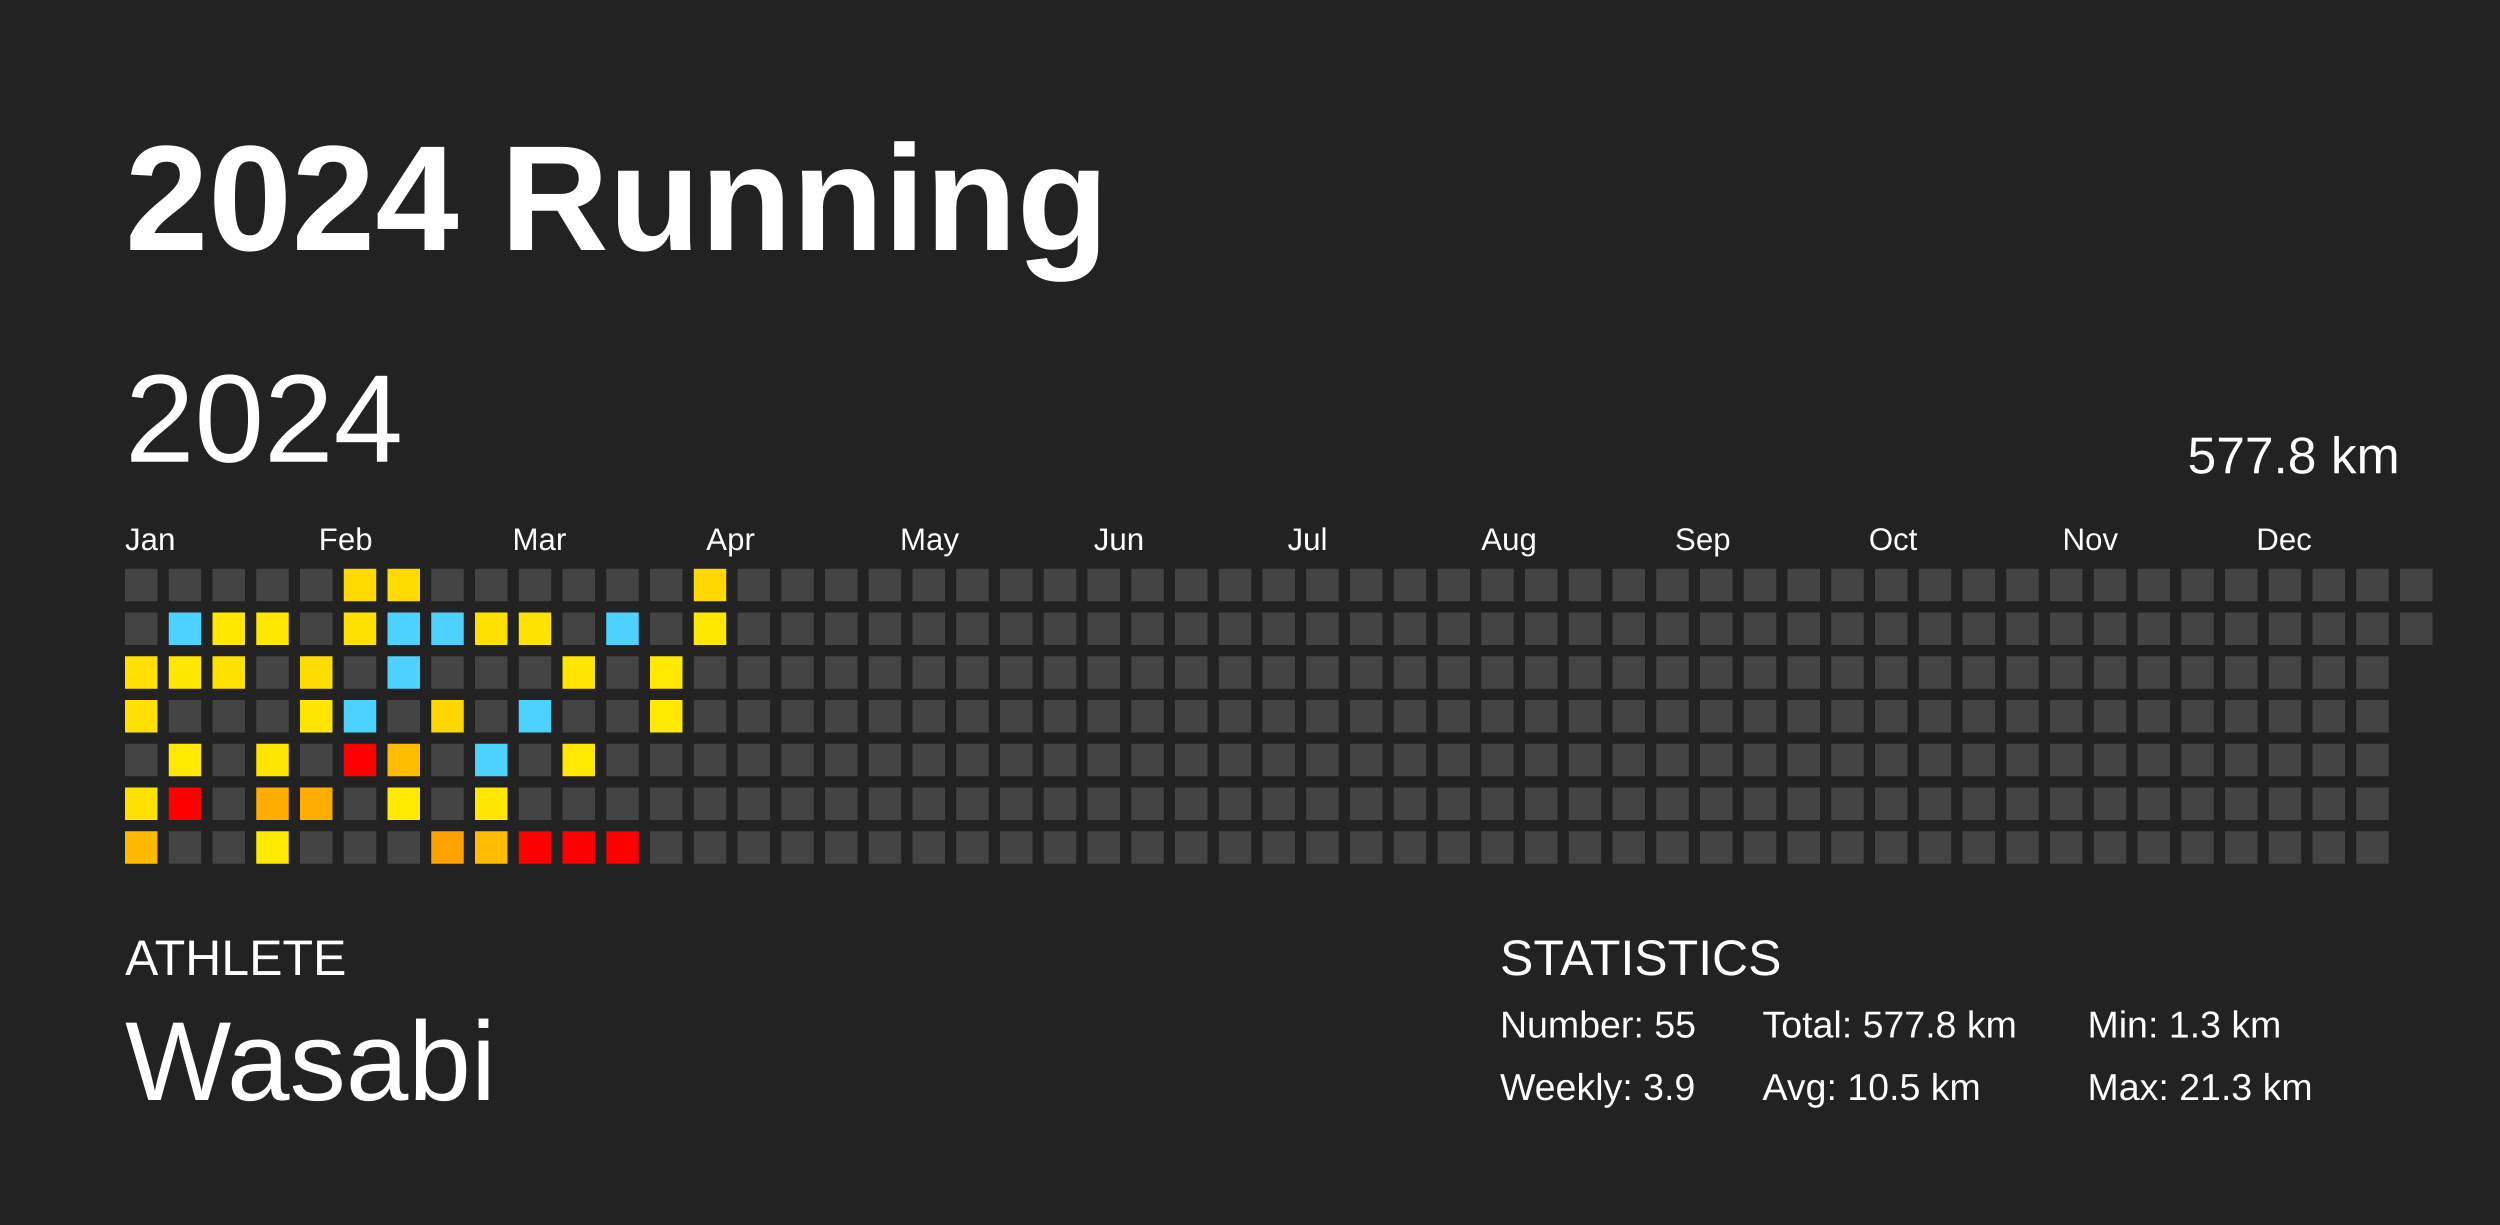
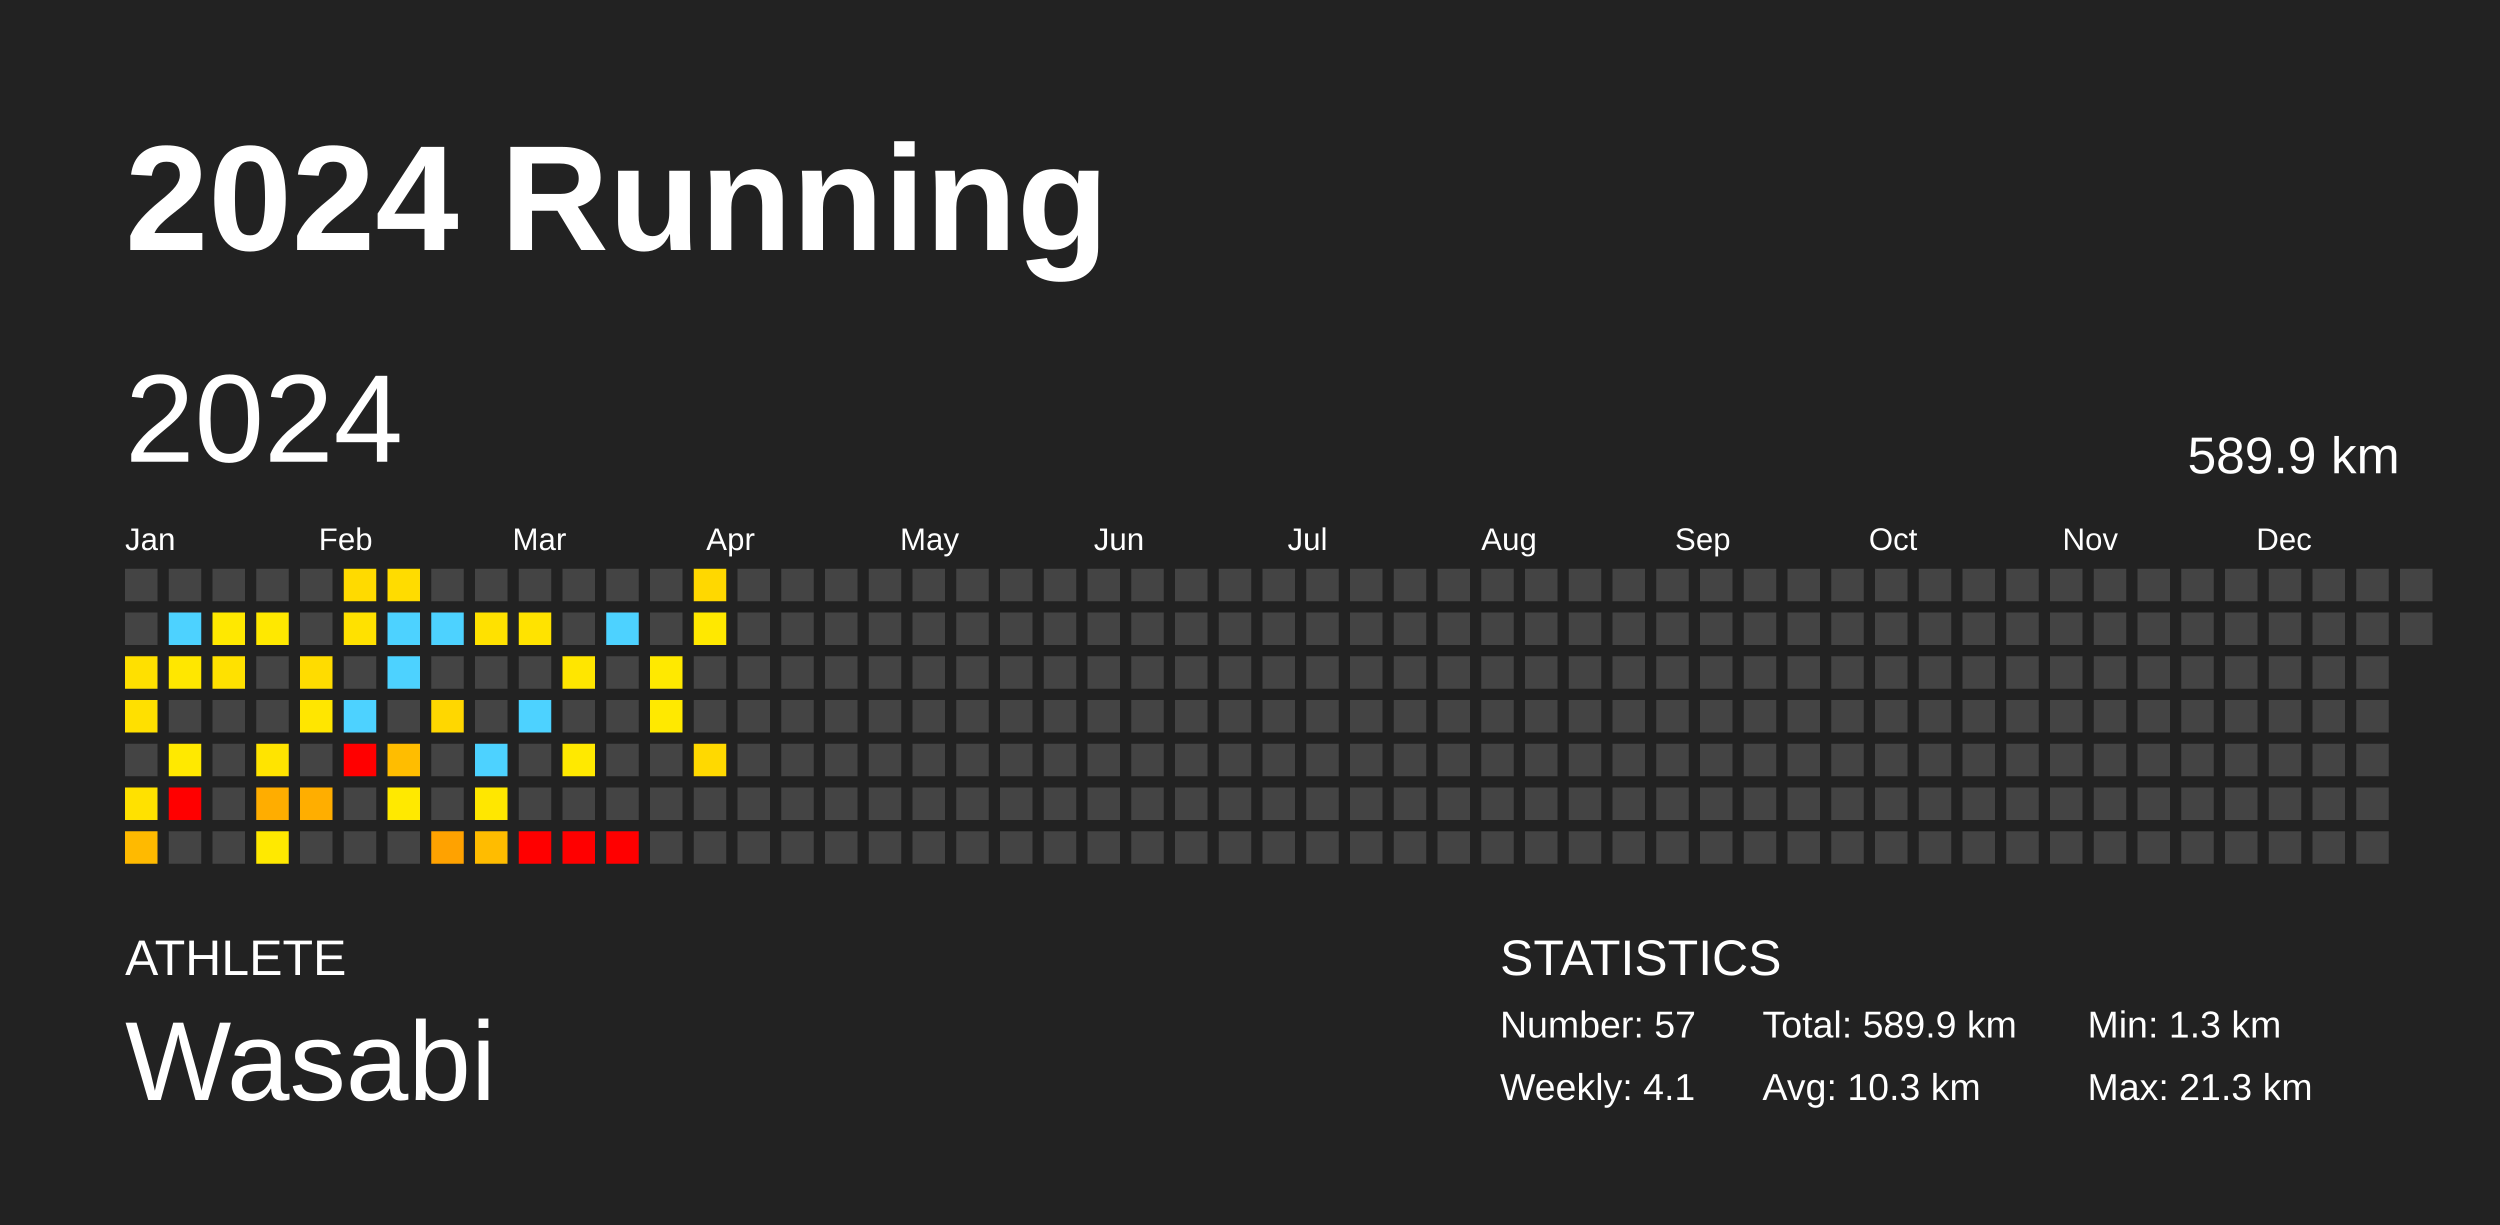
<svg xmlns="http://www.w3.org/2000/svg" baseProfile="full" height="98mm" version="1.1" viewBox="0,0,200,98" width="200mm">
  <defs />
  <rect fill="#222222" height="98" width="200" x="0" y="0" />
  <text fill="#FFFFFF" style="font-size:12px; font-family:Arial; font-weight:bold;" x="10" y="20">2024 Running</text>
  <text fill="#FFFFFF" style="font-size:4px; font-family:Arial" x="10" y="78">ATHLETE</text>
  <text fill="#FFFFFF" style="font-size:9px; font-family:Arial" x="10" y="88">Wasabi</text>
  <text fill="#FFFFFF" style="font-size:4px; font-family:Arial" x="120" y="78">STATISTICS</text>
-   <text fill="#FFFFFF" style="font-size:3px; font-family:Arial" x="120" y="83">Number: 55</text>
-   <text fill="#FFFFFF" style="font-size:3px; font-family:Arial" x="120" y="88">Weekly: 3.9</text>
-   <text fill="#FFFFFF" style="font-size:3px; font-family:Arial" x="141" y="83">Total: 577.8 km</text>
-   <text fill="#FFFFFF" style="font-size:3px; font-family:Arial" x="141" y="88">Avg: 10.5 km</text>
+   <text fill="#FFFFFF" style="font-size:3px; font-family:Arial" x="120" y="83">Number: 57</text>
+   <text fill="#FFFFFF" style="font-size:3px; font-family:Arial" x="120" y="88">Weekly: 4.1</text>
+   <text fill="#FFFFFF" style="font-size:3px; font-family:Arial" x="141" y="83">Total: 589.9 km</text>
+   <text fill="#FFFFFF" style="font-size:3px; font-family:Arial" x="141" y="88">Avg: 10.3 km</text>
  <text fill="#FFFFFF" style="font-size:3px; font-family:Arial" x="167" y="83">Min: 1.3 km</text>
  <text fill="#FFFFFF" style="font-size:3px; font-family:Arial" x="167" y="88">Max: 21.3 km</text>
  <text dominant-baseline="hanging" fill="#FFFFFF" style="font-size:10.0px; font-family:Arial;" x="10" y="30">2024</text>
-   <text dominant-baseline="hanging" fill="#FFFFFF" style="font-size:4.125px; font-family:Arial;" x="175" y="35">577.8 km</text>
+   <text dominant-baseline="hanging" fill="#FFFFFF" style="font-size:4.125px; font-family:Arial;" x="175" y="35">589.9 km</text>
  <text fill="#FFFFFF" style="font-size:2.5px; font-family:Arial" x="10.0" y="44">Jan</text>
  <text fill="#FFFFFF" style="font-size:2.5px; font-family:Arial" x="25.5" y="44">Feb</text>
  <text fill="#FFFFFF" style="font-size:2.5px; font-family:Arial" x="41.0" y="44">Mar</text>
  <text fill="#FFFFFF" style="font-size:2.5px; font-family:Arial" x="56.5" y="44">Apr</text>
  <text fill="#FFFFFF" style="font-size:2.5px; font-family:Arial" x="72.0" y="44">May</text>
  <text fill="#FFFFFF" style="font-size:2.5px; font-family:Arial" x="87.5" y="44">Jun</text>
  <text fill="#FFFFFF" style="font-size:2.5px; font-family:Arial" x="103.0" y="44">Jul</text>
  <text fill="#FFFFFF" style="font-size:2.5px; font-family:Arial" x="118.5" y="44">Aug</text>
  <text fill="#FFFFFF" style="font-size:2.5px; font-family:Arial" x="134.0" y="44">Sep</text>
  <text fill="#FFFFFF" style="font-size:2.5px; font-family:Arial" x="149.5" y="44">Oct</text>
  <text fill="#FFFFFF" style="font-size:2.5px; font-family:Arial" x="165.0" y="44">Nov</text>
  <text fill="#FFFFFF" style="font-size:2.5px; font-family:Arial" x="180.5" y="44">Dec</text>
  <rect fill="#444444" height="2.6" width="2.6" x="10.0" y="45.5" />
  <rect fill="#444444" height="2.6" width="2.6" x="10.0" y="49.0" />
  <rect fill="#ffe000" height="2.6" width="2.6" x="10.0" y="52.5" />
  <rect fill="#ffe000" height="2.6" width="2.6" x="10.0" y="56.0" />
  <rect fill="#444444" height="2.6" width="2.6" x="10.0" y="59.5" />
  <rect fill="#ffe100" height="2.6" width="2.6" x="10.0" y="63.0" />
  <rect fill="#ffba00" height="2.6" width="2.6" x="10.0" y="66.5" />
  <rect fill="#444444" height="2.6" width="2.6" x="13.5" y="45.5" />
  <rect fill="#4dd2ff" height="2.6" width="2.6" x="13.5" y="49.0" />
  <rect fill="#ffe700" height="2.6" width="2.6" x="13.5" y="52.5" />
  <rect fill="#444444" height="2.6" width="2.6" x="13.5" y="56.0" />
  <rect fill="#ffe900" height="2.6" width="2.6" x="13.5" y="59.5" />
  <rect fill="red" height="2.6" width="2.6" x="13.5" y="63.0" />
  <rect fill="#444444" height="2.6" width="2.6" x="13.5" y="66.5" />
  <rect fill="#444444" height="2.6" width="2.6" x="17.0" y="45.5" />
  <rect fill="#ffe800" height="2.6" width="2.6" x="17.0" y="49.0" />
  <rect fill="#ffe100" height="2.6" width="2.6" x="17.0" y="52.5" />
  <rect fill="#444444" height="2.6" width="2.6" x="17.0" y="56.0" />
  <rect fill="#444444" height="2.6" width="2.6" x="17.0" y="59.5" />
  <rect fill="#444444" height="2.6" width="2.6" x="17.0" y="63.0" />
  <rect fill="#444444" height="2.6" width="2.6" x="17.0" y="66.5" />
  <rect fill="#444444" height="2.6" width="2.6" x="20.5" y="45.5" />
  <rect fill="#ffe800" height="2.6" width="2.6" x="20.5" y="49.0" />
  <rect fill="#444444" height="2.6" width="2.6" x="20.5" y="52.5" />
  <rect fill="#444444" height="2.6" width="2.6" x="20.5" y="56.0" />
  <rect fill="#ffe400" height="2.6" width="2.6" x="20.5" y="59.5" />
  <rect fill="#ffad00" height="2.6" width="2.6" x="20.5" y="63.0" />
  <rect fill="#ffe900" height="2.6" width="2.6" x="20.5" y="66.5" />
  <rect fill="#444444" height="2.6" width="2.6" x="24.0" y="45.5" />
  <rect fill="#444444" height="2.6" width="2.6" x="24.0" y="49.0" />
  <rect fill="#ffdc00" height="2.6" width="2.6" x="24.0" y="52.5" />
  <rect fill="#ffe600" height="2.6" width="2.6" x="24.0" y="56.0" />
  <rect fill="#444444" height="2.6" width="2.6" x="24.0" y="59.5" />
  <rect fill="#ffae00" height="2.6" width="2.6" x="24.0" y="63.0" />
  <rect fill="#444444" height="2.6" width="2.6" x="24.0" y="66.5" />
  <rect fill="#ffda00" height="2.6" width="2.6" x="27.5" y="45.5" />
  <rect fill="#ffe100" height="2.6" width="2.6" x="27.5" y="49.0" />
  <rect fill="#444444" height="2.6" width="2.6" x="27.5" y="52.5" />
  <rect fill="#4dd2ff" height="2.6" width="2.6" x="27.5" y="56.0" />
  <rect fill="red" height="2.6" width="2.6" x="27.5" y="59.5" />
  <rect fill="#444444" height="2.6" width="2.6" x="27.5" y="63.0" />
  <rect fill="#444444" height="2.6" width="2.6" x="27.5" y="66.5" />
  <rect fill="#ffdc00" height="2.6" width="2.6" x="31.0" y="45.5" />
  <rect fill="#4dd2ff" height="2.6" width="2.6" x="31.0" y="49.0" />
  <rect fill="#4dd2ff" height="2.6" width="2.6" x="31.0" y="52.5" />
  <rect fill="#444444" height="2.6" width="2.6" x="31.0" y="56.0" />
  <rect fill="#ffbd00" height="2.6" width="2.6" x="31.0" y="59.5" />
  <rect fill="#ffe900" height="2.6" width="2.6" x="31.0" y="63.0" />
  <rect fill="#444444" height="2.6" width="2.6" x="31.0" y="66.5" />
  <rect fill="#444444" height="2.6" width="2.6" x="34.5" y="45.5" />
  <rect fill="#4dd2ff" height="2.6" width="2.6" x="34.5" y="49.0" />
  <rect fill="#444444" height="2.6" width="2.6" x="34.5" y="52.5" />
  <rect fill="#ffd700" height="2.6" width="2.6" x="34.5" y="56.0" />
  <rect fill="#444444" height="2.6" width="2.6" x="34.5" y="59.5" />
  <rect fill="#444444" height="2.6" width="2.6" x="34.5" y="63.0" />
  <rect fill="#ffa200" height="2.6" width="2.6" x="34.5" y="66.5" />
  <rect fill="#444444" height="2.6" width="2.6" x="38.0" y="45.5" />
  <rect fill="#ffe100" height="2.6" width="2.6" x="38.0" y="49.0" />
  <rect fill="#444444" height="2.6" width="2.6" x="38.0" y="52.5" />
  <rect fill="#444444" height="2.6" width="2.6" x="38.0" y="56.0" />
  <rect fill="#4dd2ff" height="2.6" width="2.6" x="38.0" y="59.5" />
  <rect fill="#ffe700" height="2.6" width="2.6" x="38.0" y="63.0" />
  <rect fill="#ffbc00" height="2.6" width="2.6" x="38.0" y="66.5" />
  <rect fill="#444444" height="2.6" width="2.6" x="41.5" y="45.5" />
  <rect fill="#ffe300" height="2.6" width="2.6" x="41.5" y="49.0" />
  <rect fill="#444444" height="2.6" width="2.6" x="41.5" y="52.5" />
  <rect fill="#4dd2ff" height="2.6" width="2.6" x="41.5" y="56.0" />
  <rect fill="#444444" height="2.6" width="2.6" x="41.5" y="59.5" />
  <rect fill="#444444" height="2.6" width="2.6" x="41.5" y="63.0" />
  <rect fill="red" height="2.6" width="2.6" x="41.5" y="66.5" />
  <rect fill="#444444" height="2.6" width="2.6" x="45.0" y="45.5" />
  <rect fill="#444444" height="2.6" width="2.6" x="45.0" y="49.0" />
  <rect fill="#ffe600" height="2.6" width="2.6" x="45.0" y="52.5" />
  <rect fill="#444444" height="2.6" width="2.6" x="45.0" y="56.0" />
  <rect fill="#ffe900" height="2.6" width="2.6" x="45.0" y="59.5" />
  <rect fill="#444444" height="2.6" width="2.6" x="45.0" y="63.0" />
  <rect fill="red" height="2.6" width="2.6" x="45.0" y="66.5" />
  <rect fill="#444444" height="2.6" width="2.6" x="48.5" y="45.5" />
  <rect fill="#4dd2ff" height="2.6" width="2.6" x="48.5" y="49.0" />
  <rect fill="#444444" height="2.6" width="2.6" x="48.5" y="52.5" />
  <rect fill="#444444" height="2.6" width="2.6" x="48.5" y="56.0" />
  <rect fill="#444444" height="2.6" width="2.6" x="48.5" y="59.5" />
  <rect fill="#444444" height="2.6" width="2.6" x="48.5" y="63.0" />
  <rect fill="red" height="2.6" width="2.6" x="48.5" y="66.5" />
  <rect fill="#444444" height="2.6" width="2.6" x="52.0" y="45.5" />
  <rect fill="#444444" height="2.6" width="2.6" x="52.0" y="49.0" />
  <rect fill="#ffe900" height="2.6" width="2.6" x="52.0" y="52.5" />
  <rect fill="#ffe900" height="2.6" width="2.6" x="52.0" y="56.0" />
  <rect fill="#444444" height="2.6" width="2.6" x="52.0" y="59.5" />
  <rect fill="#444444" height="2.6" width="2.6" x="52.0" y="63.0" />
  <rect fill="#444444" height="2.6" width="2.6" x="52.0" y="66.5" />
  <rect fill="#ffd800" height="2.6" width="2.6" x="55.5" y="45.5" />
  <rect fill="#ffe800" height="2.6" width="2.6" x="55.5" y="49.0" />
  <rect fill="#444444" height="2.6" width="2.6" x="55.5" y="52.5" />
  <rect fill="#444444" height="2.6" width="2.6" x="55.5" y="56.0" />
-   <rect fill="#444444" height="2.6" width="2.6" x="55.5" y="59.5" />
+   <rect fill="#ffd900" height="2.6" width="2.6" x="55.5" y="59.5" />
  <rect fill="#444444" height="2.6" width="2.6" x="55.5" y="63.0" />
  <rect fill="#444444" height="2.6" width="2.6" x="55.5" y="66.5" />
  <rect fill="#444444" height="2.6" width="2.6" x="59.0" y="45.5" />
  <rect fill="#444444" height="2.6" width="2.6" x="59.0" y="49.0" />
  <rect fill="#444444" height="2.6" width="2.6" x="59.0" y="52.5" />
  <rect fill="#444444" height="2.6" width="2.6" x="59.0" y="56.0" />
  <rect fill="#444444" height="2.6" width="2.6" x="59.0" y="59.5" />
  <rect fill="#444444" height="2.6" width="2.6" x="59.0" y="63.0" />
  <rect fill="#444444" height="2.6" width="2.6" x="59.0" y="66.5" />
  <rect fill="#444444" height="2.6" width="2.6" x="62.5" y="45.5" />
  <rect fill="#444444" height="2.6" width="2.6" x="62.5" y="49.0" />
  <rect fill="#444444" height="2.6" width="2.6" x="62.5" y="52.5" />
  <rect fill="#444444" height="2.6" width="2.6" x="62.5" y="56.0" />
  <rect fill="#444444" height="2.6" width="2.6" x="62.5" y="59.5" />
  <rect fill="#444444" height="2.6" width="2.6" x="62.5" y="63.0" />
  <rect fill="#444444" height="2.6" width="2.6" x="62.5" y="66.5" />
  <rect fill="#444444" height="2.6" width="2.6" x="66.0" y="45.5" />
  <rect fill="#444444" height="2.6" width="2.6" x="66.0" y="49.0" />
  <rect fill="#444444" height="2.6" width="2.6" x="66.0" y="52.5" />
  <rect fill="#444444" height="2.6" width="2.6" x="66.0" y="56.0" />
  <rect fill="#444444" height="2.6" width="2.6" x="66.0" y="59.5" />
  <rect fill="#444444" height="2.6" width="2.6" x="66.0" y="63.0" />
  <rect fill="#444444" height="2.6" width="2.6" x="66.0" y="66.5" />
  <rect fill="#444444" height="2.6" width="2.6" x="69.5" y="45.5" />
  <rect fill="#444444" height="2.6" width="2.6" x="69.5" y="49.0" />
  <rect fill="#444444" height="2.6" width="2.6" x="69.5" y="52.5" />
  <rect fill="#444444" height="2.6" width="2.6" x="69.5" y="56.0" />
  <rect fill="#444444" height="2.6" width="2.6" x="69.5" y="59.5" />
  <rect fill="#444444" height="2.6" width="2.6" x="69.5" y="63.0" />
  <rect fill="#444444" height="2.6" width="2.6" x="69.5" y="66.5" />
  <rect fill="#444444" height="2.6" width="2.6" x="73.0" y="45.5" />
  <rect fill="#444444" height="2.6" width="2.6" x="73.0" y="49.0" />
  <rect fill="#444444" height="2.6" width="2.6" x="73.0" y="52.5" />
  <rect fill="#444444" height="2.6" width="2.6" x="73.0" y="56.0" />
  <rect fill="#444444" height="2.6" width="2.6" x="73.0" y="59.5" />
  <rect fill="#444444" height="2.6" width="2.6" x="73.0" y="63.0" />
  <rect fill="#444444" height="2.6" width="2.6" x="73.0" y="66.5" />
  <rect fill="#444444" height="2.6" width="2.6" x="76.5" y="45.5" />
  <rect fill="#444444" height="2.6" width="2.6" x="76.5" y="49.0" />
  <rect fill="#444444" height="2.6" width="2.6" x="76.5" y="52.5" />
  <rect fill="#444444" height="2.6" width="2.6" x="76.5" y="56.0" />
  <rect fill="#444444" height="2.6" width="2.6" x="76.5" y="59.5" />
  <rect fill="#444444" height="2.6" width="2.6" x="76.5" y="63.0" />
  <rect fill="#444444" height="2.6" width="2.6" x="76.5" y="66.5" />
  <rect fill="#444444" height="2.6" width="2.6" x="80.0" y="45.5" />
  <rect fill="#444444" height="2.6" width="2.6" x="80.0" y="49.0" />
  <rect fill="#444444" height="2.6" width="2.6" x="80.0" y="52.5" />
  <rect fill="#444444" height="2.6" width="2.6" x="80.0" y="56.0" />
  <rect fill="#444444" height="2.6" width="2.6" x="80.0" y="59.5" />
  <rect fill="#444444" height="2.6" width="2.6" x="80.0" y="63.0" />
  <rect fill="#444444" height="2.6" width="2.6" x="80.0" y="66.5" />
  <rect fill="#444444" height="2.6" width="2.6" x="83.5" y="45.5" />
  <rect fill="#444444" height="2.6" width="2.6" x="83.5" y="49.0" />
  <rect fill="#444444" height="2.6" width="2.6" x="83.5" y="52.5" />
  <rect fill="#444444" height="2.6" width="2.6" x="83.5" y="56.0" />
  <rect fill="#444444" height="2.6" width="2.6" x="83.5" y="59.5" />
  <rect fill="#444444" height="2.6" width="2.6" x="83.5" y="63.0" />
  <rect fill="#444444" height="2.6" width="2.6" x="83.5" y="66.5" />
  <rect fill="#444444" height="2.6" width="2.6" x="87.0" y="45.5" />
  <rect fill="#444444" height="2.6" width="2.6" x="87.0" y="49.0" />
  <rect fill="#444444" height="2.6" width="2.6" x="87.0" y="52.5" />
  <rect fill="#444444" height="2.6" width="2.6" x="87.0" y="56.0" />
  <rect fill="#444444" height="2.6" width="2.6" x="87.0" y="59.5" />
  <rect fill="#444444" height="2.6" width="2.6" x="87.0" y="63.0" />
  <rect fill="#444444" height="2.6" width="2.6" x="87.0" y="66.5" />
  <rect fill="#444444" height="2.6" width="2.6" x="90.5" y="45.5" />
  <rect fill="#444444" height="2.6" width="2.6" x="90.5" y="49.0" />
  <rect fill="#444444" height="2.6" width="2.6" x="90.5" y="52.5" />
  <rect fill="#444444" height="2.6" width="2.6" x="90.5" y="56.0" />
  <rect fill="#444444" height="2.6" width="2.6" x="90.5" y="59.5" />
  <rect fill="#444444" height="2.6" width="2.6" x="90.5" y="63.0" />
  <rect fill="#444444" height="2.6" width="2.6" x="90.5" y="66.5" />
  <rect fill="#444444" height="2.6" width="2.6" x="94.0" y="45.5" />
  <rect fill="#444444" height="2.6" width="2.6" x="94.0" y="49.0" />
  <rect fill="#444444" height="2.6" width="2.6" x="94.0" y="52.5" />
  <rect fill="#444444" height="2.6" width="2.6" x="94.0" y="56.0" />
  <rect fill="#444444" height="2.6" width="2.6" x="94.0" y="59.5" />
  <rect fill="#444444" height="2.6" width="2.6" x="94.0" y="63.0" />
  <rect fill="#444444" height="2.6" width="2.6" x="94.0" y="66.5" />
  <rect fill="#444444" height="2.6" width="2.6" x="97.5" y="45.5" />
  <rect fill="#444444" height="2.6" width="2.6" x="97.5" y="49.0" />
  <rect fill="#444444" height="2.6" width="2.6" x="97.5" y="52.5" />
  <rect fill="#444444" height="2.6" width="2.6" x="97.5" y="56.0" />
  <rect fill="#444444" height="2.6" width="2.6" x="97.5" y="59.5" />
  <rect fill="#444444" height="2.6" width="2.6" x="97.5" y="63.0" />
  <rect fill="#444444" height="2.6" width="2.6" x="97.5" y="66.5" />
  <rect fill="#444444" height="2.6" width="2.6" x="101.0" y="45.5" />
  <rect fill="#444444" height="2.6" width="2.6" x="101.0" y="49.0" />
  <rect fill="#444444" height="2.6" width="2.6" x="101.0" y="52.5" />
  <rect fill="#444444" height="2.6" width="2.6" x="101.0" y="56.0" />
  <rect fill="#444444" height="2.6" width="2.6" x="101.0" y="59.5" />
  <rect fill="#444444" height="2.6" width="2.6" x="101.0" y="63.0" />
  <rect fill="#444444" height="2.6" width="2.6" x="101.0" y="66.5" />
  <rect fill="#444444" height="2.6" width="2.6" x="104.5" y="45.5" />
  <rect fill="#444444" height="2.6" width="2.6" x="104.5" y="49.0" />
  <rect fill="#444444" height="2.6" width="2.6" x="104.5" y="52.5" />
  <rect fill="#444444" height="2.6" width="2.6" x="104.5" y="56.0" />
  <rect fill="#444444" height="2.6" width="2.6" x="104.5" y="59.5" />
  <rect fill="#444444" height="2.6" width="2.6" x="104.5" y="63.0" />
  <rect fill="#444444" height="2.6" width="2.6" x="104.5" y="66.5" />
  <rect fill="#444444" height="2.6" width="2.6" x="108.0" y="45.5" />
  <rect fill="#444444" height="2.6" width="2.6" x="108.0" y="49.0" />
  <rect fill="#444444" height="2.6" width="2.6" x="108.0" y="52.5" />
  <rect fill="#444444" height="2.6" width="2.6" x="108.0" y="56.0" />
  <rect fill="#444444" height="2.6" width="2.6" x="108.0" y="59.5" />
  <rect fill="#444444" height="2.6" width="2.6" x="108.0" y="63.0" />
  <rect fill="#444444" height="2.6" width="2.6" x="108.0" y="66.5" />
  <rect fill="#444444" height="2.6" width="2.6" x="111.5" y="45.5" />
  <rect fill="#444444" height="2.6" width="2.6" x="111.5" y="49.0" />
  <rect fill="#444444" height="2.6" width="2.6" x="111.5" y="52.5" />
  <rect fill="#444444" height="2.6" width="2.6" x="111.5" y="56.0" />
  <rect fill="#444444" height="2.6" width="2.6" x="111.5" y="59.5" />
  <rect fill="#444444" height="2.6" width="2.6" x="111.5" y="63.0" />
  <rect fill="#444444" height="2.6" width="2.6" x="111.5" y="66.5" />
  <rect fill="#444444" height="2.6" width="2.6" x="115.0" y="45.5" />
  <rect fill="#444444" height="2.6" width="2.6" x="115.0" y="49.0" />
  <rect fill="#444444" height="2.6" width="2.6" x="115.0" y="52.5" />
  <rect fill="#444444" height="2.6" width="2.6" x="115.0" y="56.0" />
  <rect fill="#444444" height="2.6" width="2.6" x="115.0" y="59.5" />
  <rect fill="#444444" height="2.6" width="2.6" x="115.0" y="63.0" />
  <rect fill="#444444" height="2.6" width="2.6" x="115.0" y="66.5" />
  <rect fill="#444444" height="2.6" width="2.6" x="118.5" y="45.5" />
  <rect fill="#444444" height="2.6" width="2.6" x="118.5" y="49.0" />
  <rect fill="#444444" height="2.6" width="2.6" x="118.5" y="52.5" />
  <rect fill="#444444" height="2.6" width="2.6" x="118.5" y="56.0" />
  <rect fill="#444444" height="2.6" width="2.6" x="118.5" y="59.5" />
  <rect fill="#444444" height="2.6" width="2.6" x="118.5" y="63.0" />
  <rect fill="#444444" height="2.6" width="2.6" x="118.5" y="66.5" />
  <rect fill="#444444" height="2.6" width="2.6" x="122.0" y="45.5" />
  <rect fill="#444444" height="2.6" width="2.6" x="122.0" y="49.0" />
  <rect fill="#444444" height="2.6" width="2.6" x="122.0" y="52.5" />
  <rect fill="#444444" height="2.6" width="2.6" x="122.0" y="56.0" />
  <rect fill="#444444" height="2.6" width="2.6" x="122.0" y="59.5" />
  <rect fill="#444444" height="2.6" width="2.6" x="122.0" y="63.0" />
  <rect fill="#444444" height="2.6" width="2.6" x="122.0" y="66.5" />
  <rect fill="#444444" height="2.6" width="2.6" x="125.5" y="45.5" />
  <rect fill="#444444" height="2.6" width="2.6" x="125.5" y="49.0" />
  <rect fill="#444444" height="2.6" width="2.6" x="125.5" y="52.5" />
  <rect fill="#444444" height="2.6" width="2.6" x="125.5" y="56.0" />
  <rect fill="#444444" height="2.6" width="2.6" x="125.5" y="59.5" />
  <rect fill="#444444" height="2.6" width="2.6" x="125.5" y="63.0" />
  <rect fill="#444444" height="2.6" width="2.6" x="125.5" y="66.5" />
  <rect fill="#444444" height="2.6" width="2.6" x="129.0" y="45.5" />
  <rect fill="#444444" height="2.6" width="2.6" x="129.0" y="49.0" />
  <rect fill="#444444" height="2.6" width="2.6" x="129.0" y="52.5" />
  <rect fill="#444444" height="2.6" width="2.6" x="129.0" y="56.0" />
  <rect fill="#444444" height="2.6" width="2.6" x="129.0" y="59.5" />
  <rect fill="#444444" height="2.6" width="2.6" x="129.0" y="63.0" />
  <rect fill="#444444" height="2.6" width="2.6" x="129.0" y="66.5" />
  <rect fill="#444444" height="2.6" width="2.6" x="132.5" y="45.5" />
  <rect fill="#444444" height="2.6" width="2.6" x="132.5" y="49.0" />
  <rect fill="#444444" height="2.6" width="2.6" x="132.5" y="52.5" />
  <rect fill="#444444" height="2.6" width="2.6" x="132.5" y="56.0" />
  <rect fill="#444444" height="2.6" width="2.6" x="132.5" y="59.5" />
  <rect fill="#444444" height="2.6" width="2.6" x="132.5" y="63.0" />
  <rect fill="#444444" height="2.6" width="2.6" x="132.5" y="66.5" />
  <rect fill="#444444" height="2.6" width="2.6" x="136.0" y="45.5" />
  <rect fill="#444444" height="2.6" width="2.6" x="136.0" y="49.0" />
  <rect fill="#444444" height="2.6" width="2.6" x="136.0" y="52.5" />
  <rect fill="#444444" height="2.6" width="2.6" x="136.0" y="56.0" />
  <rect fill="#444444" height="2.6" width="2.6" x="136.0" y="59.5" />
  <rect fill="#444444" height="2.6" width="2.6" x="136.0" y="63.0" />
  <rect fill="#444444" height="2.6" width="2.6" x="136.0" y="66.5" />
  <rect fill="#444444" height="2.6" width="2.6" x="139.5" y="45.5" />
  <rect fill="#444444" height="2.6" width="2.6" x="139.5" y="49.0" />
  <rect fill="#444444" height="2.6" width="2.6" x="139.5" y="52.5" />
  <rect fill="#444444" height="2.6" width="2.6" x="139.5" y="56.0" />
  <rect fill="#444444" height="2.6" width="2.6" x="139.5" y="59.5" />
  <rect fill="#444444" height="2.6" width="2.6" x="139.5" y="63.0" />
  <rect fill="#444444" height="2.6" width="2.6" x="139.5" y="66.5" />
  <rect fill="#444444" height="2.6" width="2.6" x="143.0" y="45.5" />
  <rect fill="#444444" height="2.6" width="2.6" x="143.0" y="49.0" />
  <rect fill="#444444" height="2.6" width="2.6" x="143.0" y="52.5" />
  <rect fill="#444444" height="2.6" width="2.6" x="143.0" y="56.0" />
  <rect fill="#444444" height="2.6" width="2.6" x="143.0" y="59.5" />
  <rect fill="#444444" height="2.6" width="2.6" x="143.0" y="63.0" />
  <rect fill="#444444" height="2.6" width="2.6" x="143.0" y="66.5" />
  <rect fill="#444444" height="2.6" width="2.6" x="146.5" y="45.5" />
  <rect fill="#444444" height="2.6" width="2.6" x="146.5" y="49.0" />
  <rect fill="#444444" height="2.6" width="2.6" x="146.5" y="52.5" />
  <rect fill="#444444" height="2.6" width="2.6" x="146.5" y="56.0" />
  <rect fill="#444444" height="2.6" width="2.6" x="146.5" y="59.5" />
  <rect fill="#444444" height="2.6" width="2.6" x="146.5" y="63.0" />
  <rect fill="#444444" height="2.6" width="2.6" x="146.5" y="66.5" />
  <rect fill="#444444" height="2.6" width="2.6" x="150.0" y="45.5" />
  <rect fill="#444444" height="2.6" width="2.6" x="150.0" y="49.0" />
  <rect fill="#444444" height="2.6" width="2.6" x="150.0" y="52.5" />
  <rect fill="#444444" height="2.6" width="2.6" x="150.0" y="56.0" />
  <rect fill="#444444" height="2.6" width="2.6" x="150.0" y="59.5" />
  <rect fill="#444444" height="2.6" width="2.6" x="150.0" y="63.0" />
  <rect fill="#444444" height="2.6" width="2.6" x="150.0" y="66.5" />
  <rect fill="#444444" height="2.6" width="2.6" x="153.5" y="45.5" />
  <rect fill="#444444" height="2.6" width="2.6" x="153.5" y="49.0" />
  <rect fill="#444444" height="2.6" width="2.6" x="153.5" y="52.5" />
  <rect fill="#444444" height="2.6" width="2.6" x="153.5" y="56.0" />
  <rect fill="#444444" height="2.6" width="2.6" x="153.5" y="59.5" />
  <rect fill="#444444" height="2.6" width="2.6" x="153.5" y="63.0" />
  <rect fill="#444444" height="2.6" width="2.6" x="153.5" y="66.5" />
  <rect fill="#444444" height="2.6" width="2.6" x="157.0" y="45.5" />
  <rect fill="#444444" height="2.6" width="2.6" x="157.0" y="49.0" />
  <rect fill="#444444" height="2.6" width="2.6" x="157.0" y="52.5" />
  <rect fill="#444444" height="2.6" width="2.6" x="157.0" y="56.0" />
  <rect fill="#444444" height="2.6" width="2.6" x="157.0" y="59.5" />
  <rect fill="#444444" height="2.6" width="2.6" x="157.0" y="63.0" />
  <rect fill="#444444" height="2.6" width="2.6" x="157.0" y="66.5" />
  <rect fill="#444444" height="2.6" width="2.6" x="160.5" y="45.5" />
  <rect fill="#444444" height="2.6" width="2.6" x="160.5" y="49.0" />
  <rect fill="#444444" height="2.6" width="2.6" x="160.5" y="52.5" />
  <rect fill="#444444" height="2.6" width="2.6" x="160.5" y="56.0" />
  <rect fill="#444444" height="2.6" width="2.6" x="160.5" y="59.5" />
  <rect fill="#444444" height="2.6" width="2.6" x="160.5" y="63.0" />
  <rect fill="#444444" height="2.6" width="2.6" x="160.5" y="66.5" />
  <rect fill="#444444" height="2.6" width="2.6" x="164.0" y="45.5" />
  <rect fill="#444444" height="2.6" width="2.6" x="164.0" y="49.0" />
  <rect fill="#444444" height="2.6" width="2.6" x="164.0" y="52.5" />
  <rect fill="#444444" height="2.6" width="2.6" x="164.0" y="56.0" />
  <rect fill="#444444" height="2.6" width="2.6" x="164.0" y="59.5" />
  <rect fill="#444444" height="2.6" width="2.6" x="164.0" y="63.0" />
  <rect fill="#444444" height="2.6" width="2.6" x="164.0" y="66.5" />
  <rect fill="#444444" height="2.6" width="2.6" x="167.5" y="45.5" />
  <rect fill="#444444" height="2.6" width="2.6" x="167.5" y="49.0" />
  <rect fill="#444444" height="2.6" width="2.6" x="167.5" y="52.5" />
  <rect fill="#444444" height="2.6" width="2.6" x="167.5" y="56.0" />
  <rect fill="#444444" height="2.6" width="2.6" x="167.5" y="59.5" />
  <rect fill="#444444" height="2.6" width="2.6" x="167.5" y="63.0" />
  <rect fill="#444444" height="2.6" width="2.6" x="167.5" y="66.5" />
  <rect fill="#444444" height="2.6" width="2.6" x="171.0" y="45.5" />
  <rect fill="#444444" height="2.6" width="2.6" x="171.0" y="49.0" />
  <rect fill="#444444" height="2.6" width="2.6" x="171.0" y="52.5" />
  <rect fill="#444444" height="2.6" width="2.6" x="171.0" y="56.0" />
  <rect fill="#444444" height="2.6" width="2.6" x="171.0" y="59.5" />
  <rect fill="#444444" height="2.6" width="2.6" x="171.0" y="63.0" />
  <rect fill="#444444" height="2.6" width="2.6" x="171.0" y="66.5" />
  <rect fill="#444444" height="2.6" width="2.6" x="174.5" y="45.5" />
  <rect fill="#444444" height="2.6" width="2.6" x="174.5" y="49.0" />
  <rect fill="#444444" height="2.6" width="2.6" x="174.5" y="52.5" />
  <rect fill="#444444" height="2.6" width="2.6" x="174.5" y="56.0" />
  <rect fill="#444444" height="2.6" width="2.6" x="174.5" y="59.5" />
  <rect fill="#444444" height="2.6" width="2.6" x="174.5" y="63.0" />
  <rect fill="#444444" height="2.6" width="2.6" x="174.5" y="66.5" />
  <rect fill="#444444" height="2.6" width="2.6" x="178.0" y="45.5" />
  <rect fill="#444444" height="2.6" width="2.6" x="178.0" y="49.0" />
  <rect fill="#444444" height="2.6" width="2.6" x="178.0" y="52.5" />
  <rect fill="#444444" height="2.6" width="2.6" x="178.0" y="56.0" />
  <rect fill="#444444" height="2.6" width="2.6" x="178.0" y="59.5" />
  <rect fill="#444444" height="2.6" width="2.6" x="178.0" y="63.0" />
  <rect fill="#444444" height="2.6" width="2.6" x="178.0" y="66.5" />
  <rect fill="#444444" height="2.6" width="2.6" x="181.5" y="45.5" />
  <rect fill="#444444" height="2.6" width="2.6" x="181.5" y="49.0" />
  <rect fill="#444444" height="2.6" width="2.6" x="181.5" y="52.5" />
  <rect fill="#444444" height="2.6" width="2.6" x="181.5" y="56.0" />
  <rect fill="#444444" height="2.6" width="2.6" x="181.5" y="59.5" />
  <rect fill="#444444" height="2.6" width="2.6" x="181.5" y="63.0" />
  <rect fill="#444444" height="2.6" width="2.6" x="181.5" y="66.5" />
  <rect fill="#444444" height="2.6" width="2.6" x="185.0" y="45.5" />
  <rect fill="#444444" height="2.6" width="2.6" x="185.0" y="49.0" />
  <rect fill="#444444" height="2.6" width="2.6" x="185.0" y="52.5" />
  <rect fill="#444444" height="2.6" width="2.6" x="185.0" y="56.0" />
  <rect fill="#444444" height="2.6" width="2.6" x="185.0" y="59.5" />
  <rect fill="#444444" height="2.6" width="2.6" x="185.0" y="63.0" />
  <rect fill="#444444" height="2.6" width="2.6" x="185.0" y="66.5" />
  <rect fill="#444444" height="2.6" width="2.6" x="188.5" y="45.5" />
  <rect fill="#444444" height="2.6" width="2.6" x="188.5" y="49.0" />
  <rect fill="#444444" height="2.6" width="2.6" x="188.5" y="52.5" />
  <rect fill="#444444" height="2.6" width="2.6" x="188.5" y="56.0" />
  <rect fill="#444444" height="2.6" width="2.6" x="188.5" y="59.5" />
  <rect fill="#444444" height="2.6" width="2.6" x="188.5" y="63.0" />
  <rect fill="#444444" height="2.6" width="2.6" x="188.5" y="66.5" />
  <rect fill="#444444" height="2.6" width="2.6" x="192.0" y="45.5" />
  <rect fill="#444444" height="2.6" width="2.6" x="192.0" y="49.0" />
</svg>
